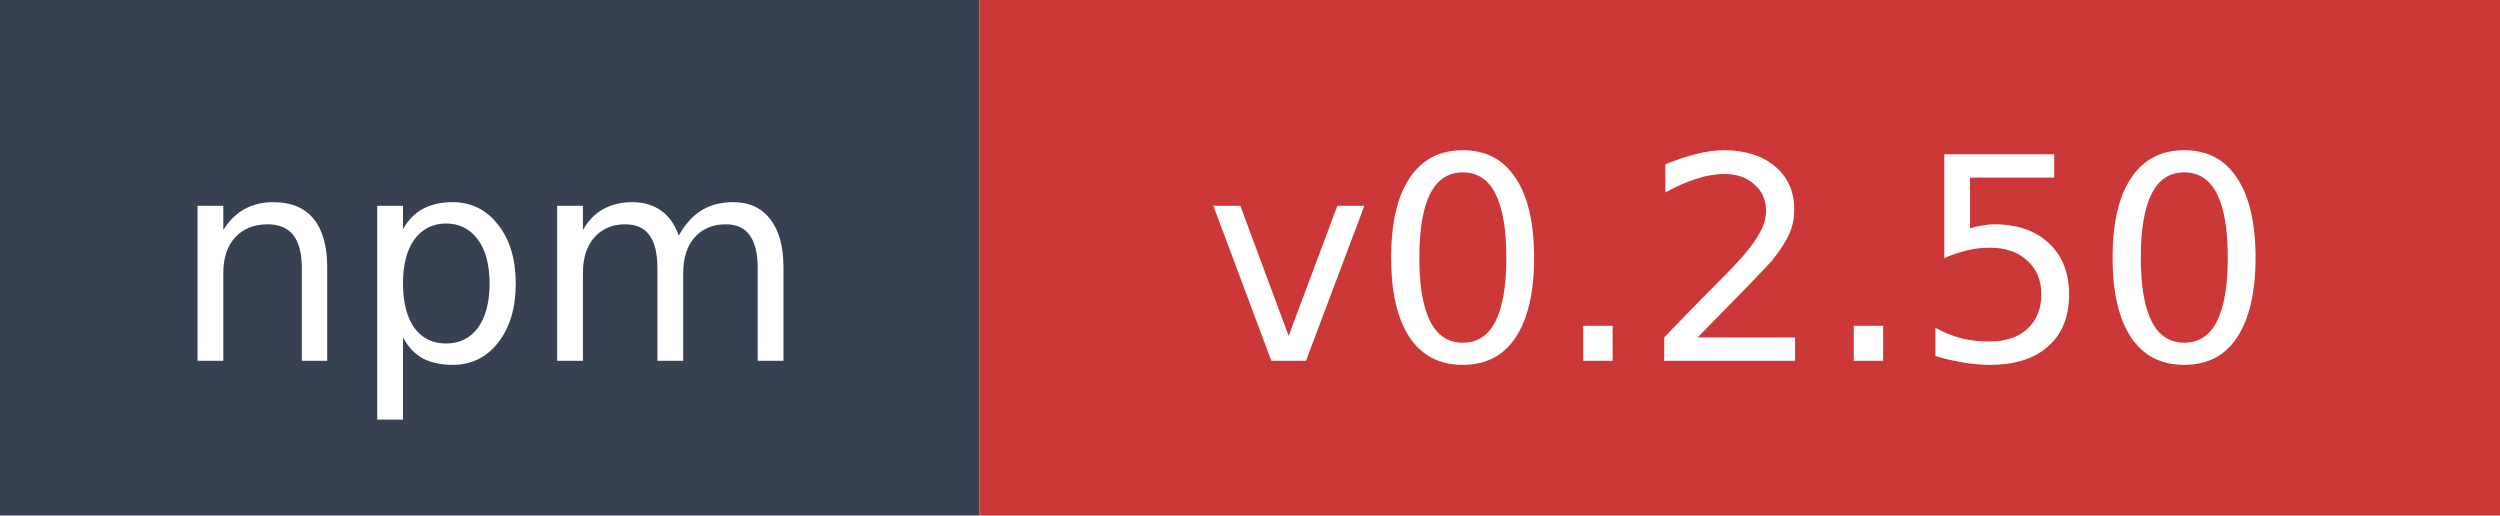
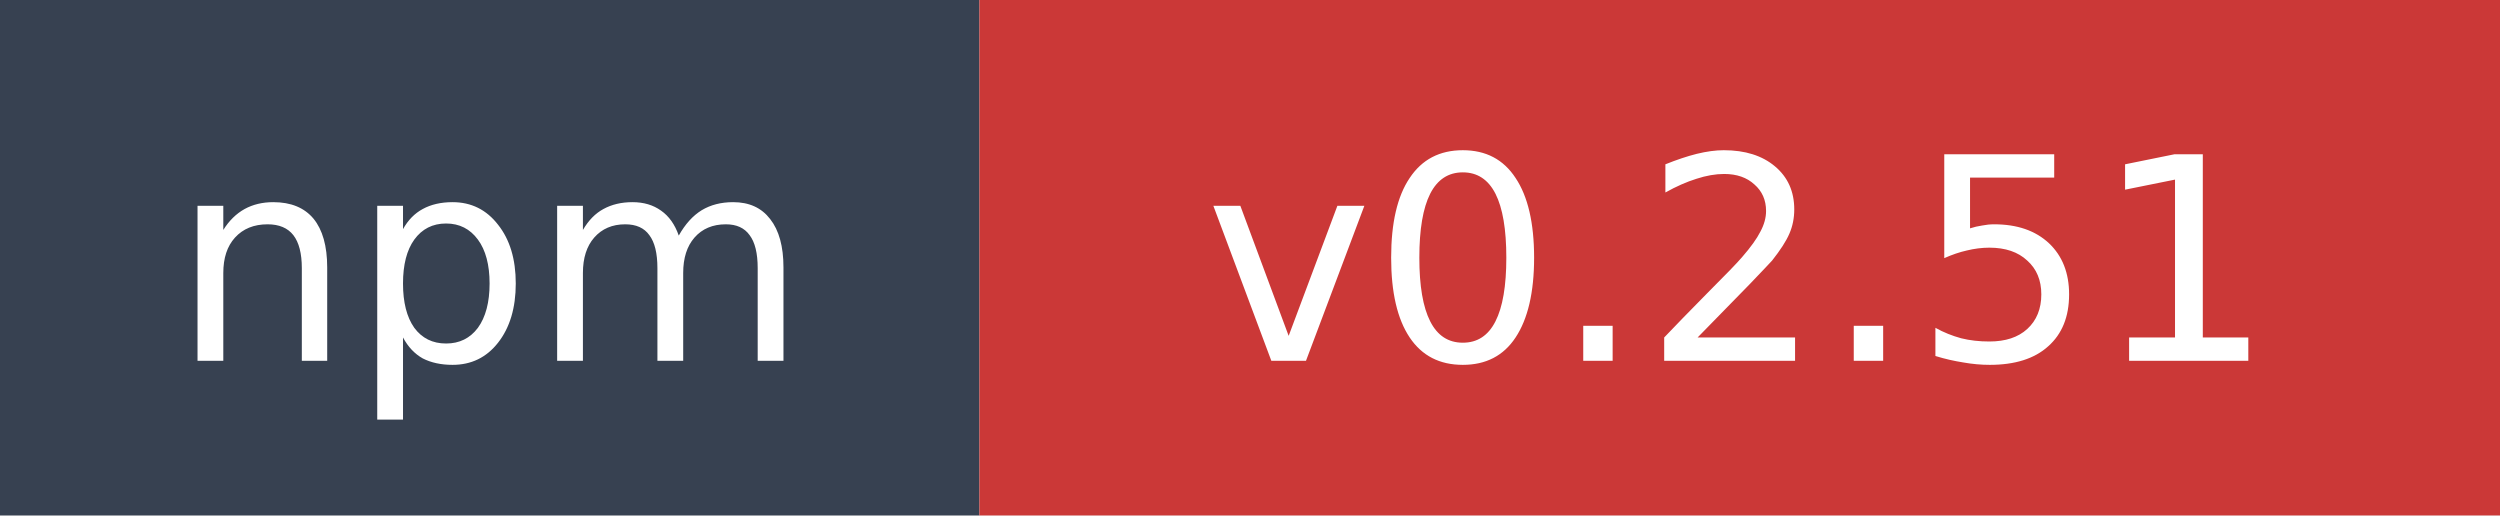
- <svg xmlns="http://www.w3.org/2000/svg" width="97" height="20" role="img" aria-label="npm: v0.2.50">
+ <svg xmlns="http://www.w3.org/2000/svg" width="97" height="20" role="img" aria-label="npm: v0.2.51">
  <rect width="38" height="20" fill="#374151" />
  <rect x="38" width="59" height="20" fill="#cb3837" />
  <text x="19" y="14" fill="#ffffff" font-family="Verdana,Geneva,DejaVu Sans,sans-serif" font-size="11" text-anchor="middle">npm</text>
-   <text x="67.5" y="14" fill="#ffffff" font-family="Verdana,Geneva,DejaVu Sans,sans-serif" font-size="11" text-anchor="middle">v0.2.50</text>
+   <text x="67.5" y="14" fill="#ffffff" font-family="Verdana,Geneva,DejaVu Sans,sans-serif" font-size="11" text-anchor="middle">v0.2.51</text>
</svg>
